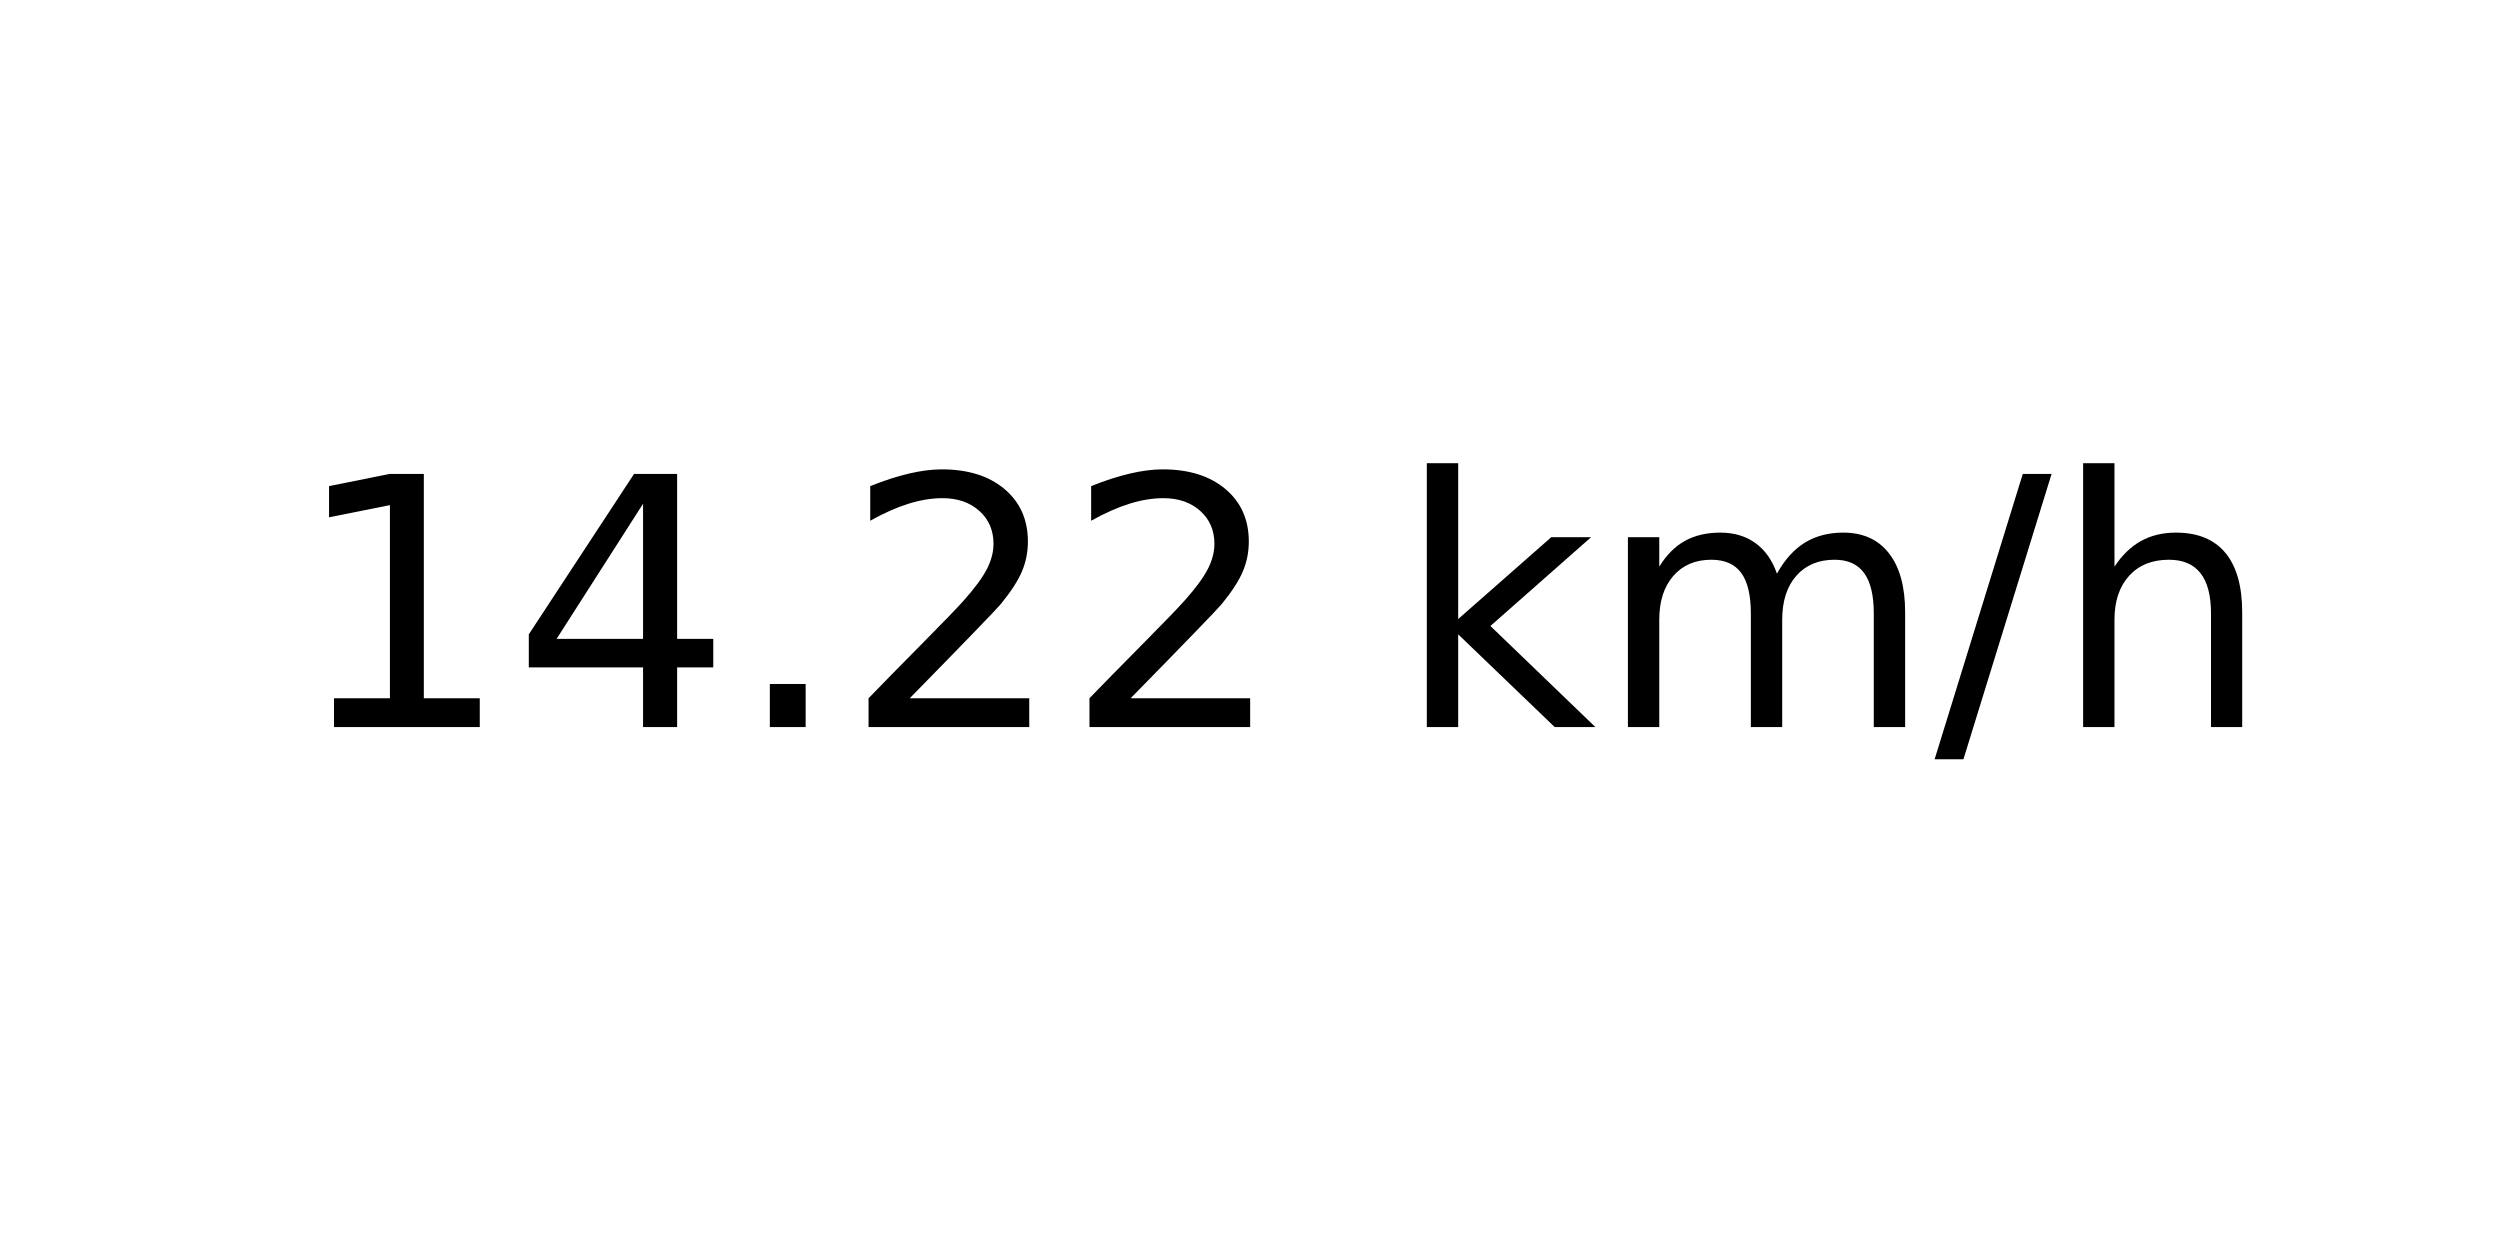
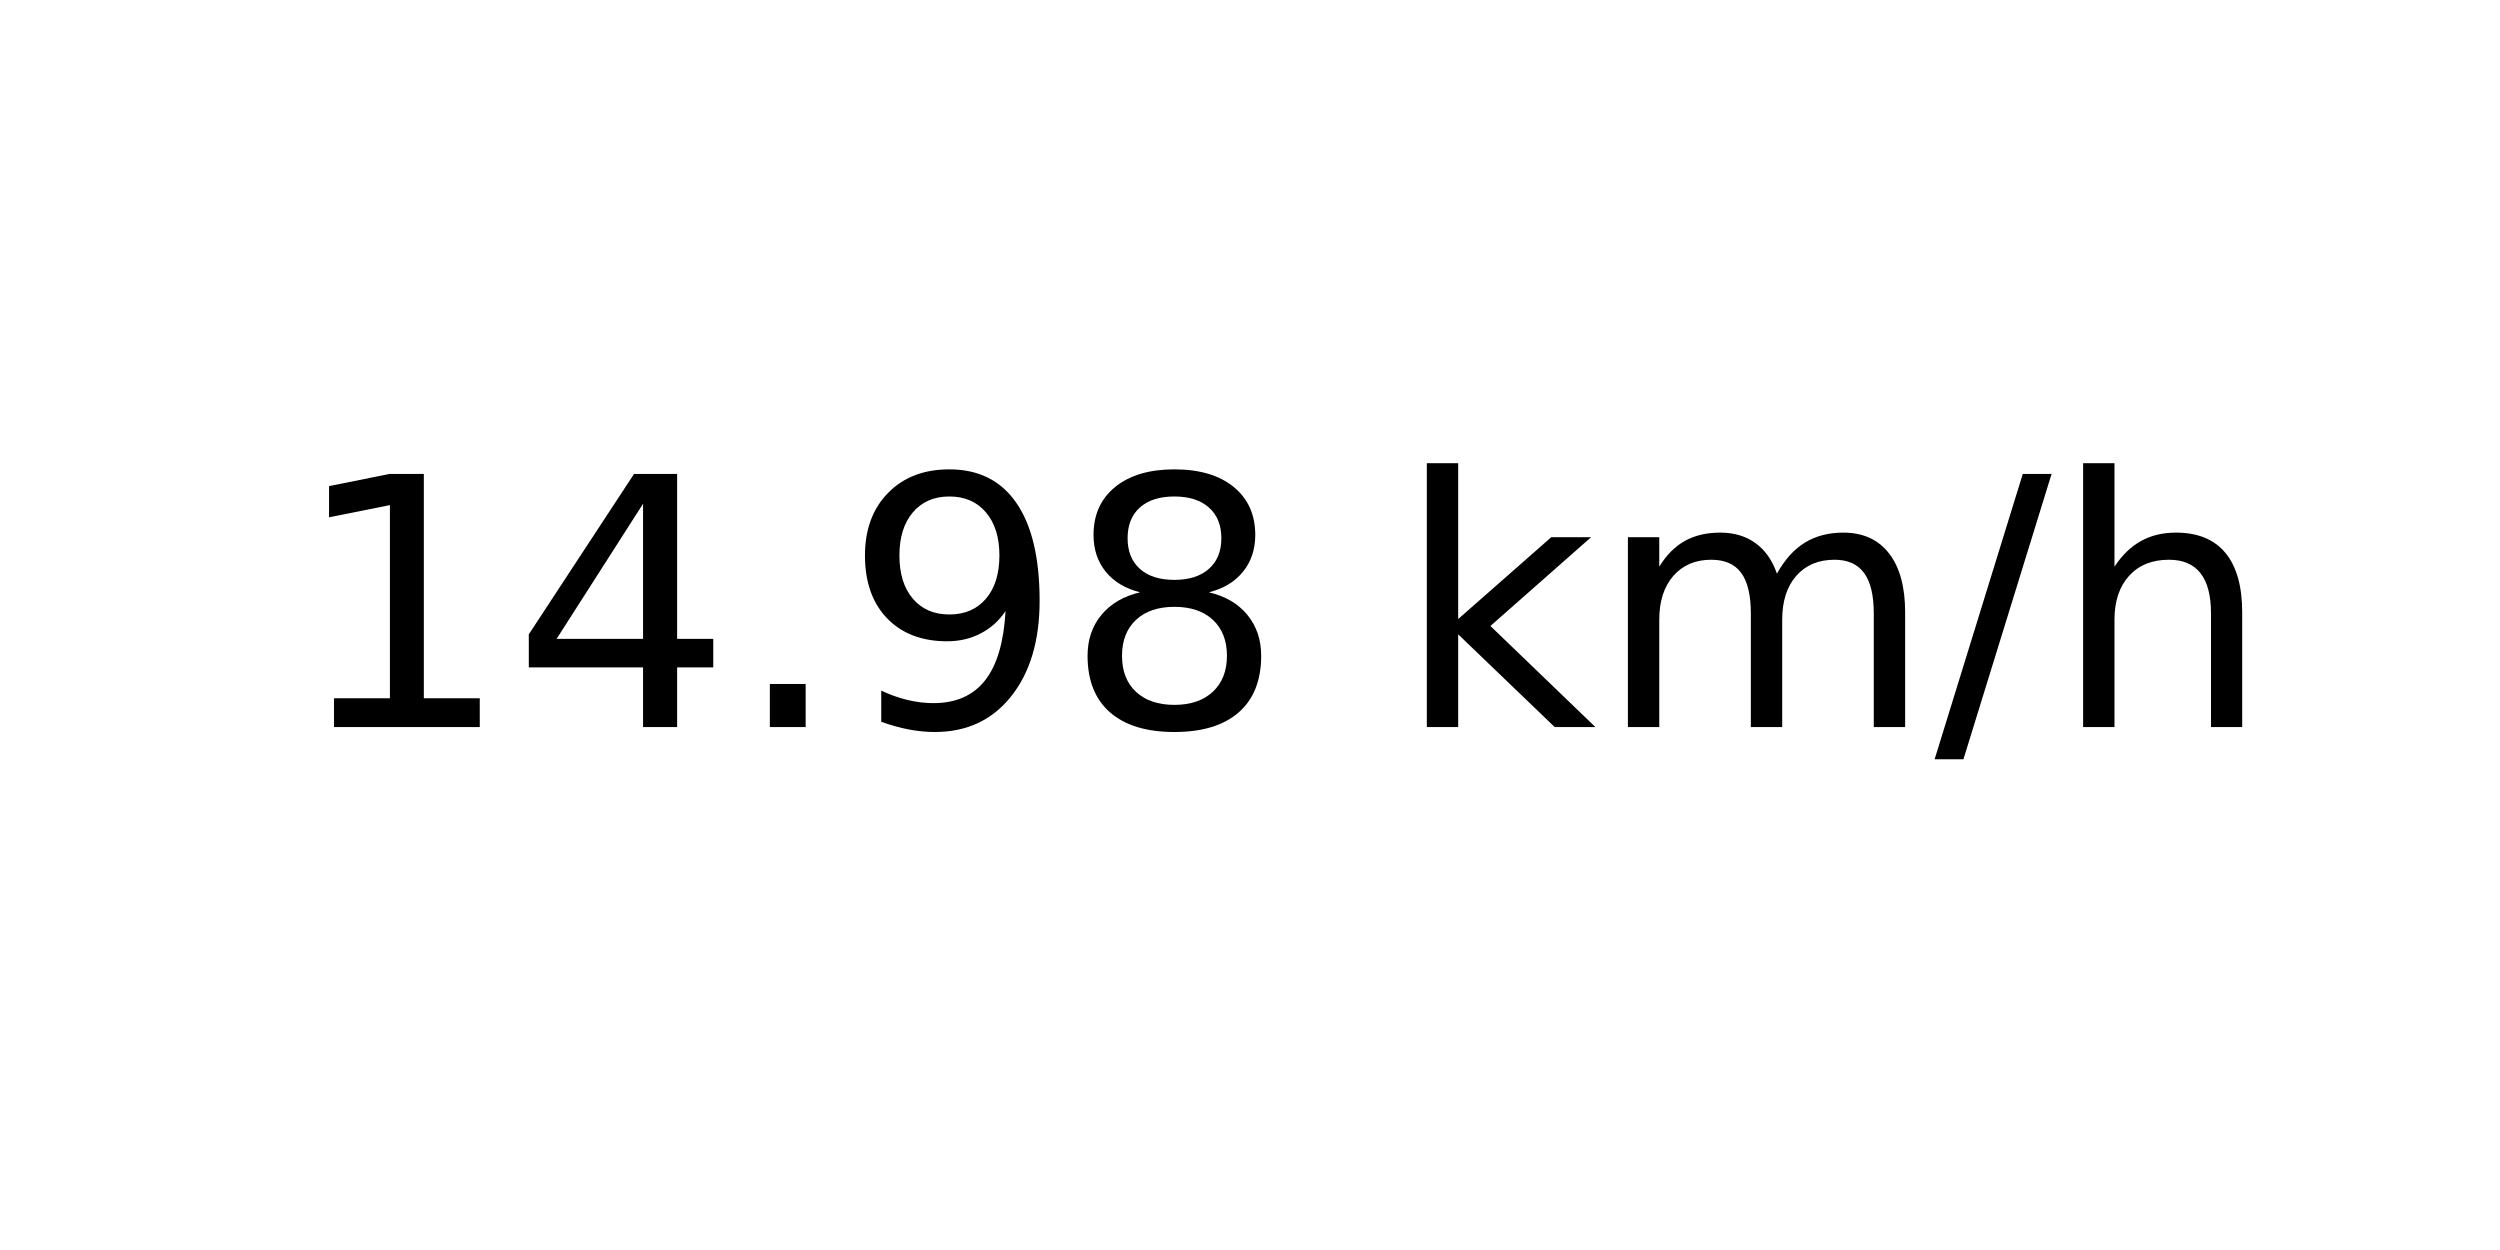
<svg xmlns="http://www.w3.org/2000/svg" xmlns:xlink="http://www.w3.org/1999/xlink" width="72pt" height="36pt" viewBox="0 0 72 36" version="1.1">
  <defs>
    <style type="text/css">*{stroke-linejoin: round; stroke-linecap: butt}</style>
  </defs>
  <g id="figure_1">
    <g id="axes_1">
      <g id="text_1">
        <g transform="translate(8.378125 20.93937) scale(0.1 -0.1)">
          <defs>
            <path id="DejaVuSans-31" d="M 794 531  L 1825 531  L 1825 4091  L 703 3866  L 703 4441  L 1819 4666  L 2450 4666  L 2450 531  L 3481 531  L 3481 0  L 794 0  L 794 531  z " transform="scale(0.015625)" />
            <path id="DejaVuSans-34" d="M 2419 4116  L 825 1625  L 2419 1625  L 2419 4116  z M 2253 4666  L 3047 4666  L 3047 1625  L 3713 1625  L 3713 1100  L 3047 1100  L 3047 0  L 2419 0  L 2419 1100  L 313 1100  L 313 1709  L 2253 4666  z " transform="scale(0.015625)" />
            <path id="DejaVuSans-2e" d="M 684 794  L 1344 794  L 1344 0  L 684 0  L 684 794  z " transform="scale(0.015625)" />
-             <path id="DejaVuSans-32" d="M 1228 531  L 3431 531  L 3431 0  L 469 0  L 469 531  Q 828 903 1448 1529  Q 2069 2156 2228 2338  Q 2531 2678 2651 2914  Q 2772 3150 2772 3378  Q 2772 3750 2511 3984  Q 2250 4219 1831 4219  Q 1534 4219 1204 4116  Q 875 4013 500 3803  L 500 4441  Q 881 4594 1212 4672  Q 1544 4750 1819 4750  Q 2544 4750 2975 4387  Q 3406 4025 3406 3419  Q 3406 3131 3298 2873  Q 3191 2616 2906 2266  Q 2828 2175 2409 1742  Q 1991 1309 1228 531  z " transform="scale(0.015625)" />
+             <path id="DejaVuSans-39" d="M 703 97  L 703 672  Q 941 559 1184 500  Q 1428 441 1663 441  Q 2288 441 2617 861  Q 2947 1281 2994 2138  Q 2813 1869 2534 1725  Q 2256 1581 1919 1581  Q 1219 1581 811 2004  Q 403 2428 403 3163  Q 403 3881 828 4315  Q 1253 4750 1959 4750  Q 2769 4750 3195 4129  Q 3622 3509 3622 2328  Q 3622 1225 3098 567  Q 2575 -91 1691 -91  Q 1453 -91 1209 -44  Q 966 3 703 97  z M 1959 2075  Q 2384 2075 2632 2365  Q 2881 2656 2881 3163  Q 2881 3666 2632 3958  Q 2384 4250 1959 4250  Q 1534 4250 1286 3958  Q 1038 3666 1038 3163  Q 1038 2656 1286 2365  Q 1534 2075 1959 2075  z " transform="scale(0.015625)" />
+             <path id="DejaVuSans-38" d="M 2034 2216  Q 1584 2216 1326 1975  Q 1069 1734 1069 1313  Q 1069 891 1326 650  Q 1584 409 2034 409  Q 2484 409 2743 651  Q 3003 894 3003 1313  Q 3003 1734 2745 1975  Q 2488 2216 2034 2216  z M 1403 2484  Q 997 2584 770 2862  Q 544 3141 544 3541  Q 544 4100 942 4425  Q 1341 4750 2034 4750  Q 2731 4750 3128 4425  Q 3525 4100 3525 3541  Q 3525 3141 3298 2862  Q 3072 2584 2669 2484  Q 3125 2378 3379 2068  Q 3634 1759 3634 1313  Q 3634 634 3220 271  Q 2806 -91 2034 -91  Q 1263 -91 848 271  Q 434 634 434 1313  Q 434 1759 690 2068  Q 947 2378 1403 2484  z M 1172 3481  Q 1172 3119 1398 2916  Q 1625 2713 2034 2713  Q 2441 2713 2670 2916  Q 2900 3119 2900 3481  Q 2900 3844 2670 4047  Q 2441 4250 2034 4250  Q 1625 4250 1398 4047  Q 1172 3844 1172 3481  z " transform="scale(0.015625)" />
            <path id="DejaVuSans-20" transform="scale(0.015625)" />
            <path id="DejaVuSans-6b" d="M 581 4863  L 1159 4863  L 1159 1991  L 2875 3500  L 3609 3500  L 1753 1863  L 3688 0  L 2938 0  L 1159 1709  L 1159 0  L 581 0  L 581 4863  z " transform="scale(0.015625)" />
            <path id="DejaVuSans-6d" d="M 3328 2828  Q 3544 3216 3844 3400  Q 4144 3584 4550 3584  Q 5097 3584 5394 3201  Q 5691 2819 5691 2113  L 5691 0  L 5113 0  L 5113 2094  Q 5113 2597 4934 2840  Q 4756 3084 4391 3084  Q 3944 3084 3684 2787  Q 3425 2491 3425 1978  L 3425 0  L 2847 0  L 2847 2094  Q 2847 2600 2669 2842  Q 2491 3084 2119 3084  Q 1678 3084 1418 2786  Q 1159 2488 1159 1978  L 1159 0  L 581 0  L 581 3500  L 1159 3500  L 1159 2956  Q 1356 3278 1631 3431  Q 1906 3584 2284 3584  Q 2666 3584 2933 3390  Q 3200 3197 3328 2828  z " transform="scale(0.015625)" />
            <path id="DejaVuSans-2f" d="M 1625 4666  L 2156 4666  L 531 -594  L 0 -594  L 1625 4666  z " transform="scale(0.015625)" />
            <path id="DejaVuSans-68" d="M 3513 2113  L 3513 0  L 2938 0  L 2938 2094  Q 2938 2591 2744 2837  Q 2550 3084 2163 3084  Q 1697 3084 1428 2787  Q 1159 2491 1159 1978  L 1159 0  L 581 0  L 581 4863  L 1159 4863  L 1159 2956  Q 1366 3272 1645 3428  Q 1925 3584 2291 3584  Q 2894 3584 3203 3211  Q 3513 2838 3513 2113  z " transform="scale(0.015625)" />
          </defs>
          <use xlink:href="#DejaVuSans-31" />
          <use xlink:href="#DejaVuSans-34" x="63.623" />
          <use xlink:href="#DejaVuSans-2e" x="127.246" />
-           <use xlink:href="#DejaVuSans-32" x="159.033" />
-           <use xlink:href="#DejaVuSans-32" x="222.656" />
+           <use xlink:href="#DejaVuSans-39" x="159.033" />
+           <use xlink:href="#DejaVuSans-38" x="222.656" />
          <use xlink:href="#DejaVuSans-20" x="286.279" />
          <use xlink:href="#DejaVuSans-6b" x="318.066" />
          <use xlink:href="#DejaVuSans-6d" x="375.977" />
          <use xlink:href="#DejaVuSans-2f" x="473.389" />
          <use xlink:href="#DejaVuSans-68" x="507.08" />
        </g>
      </g>
    </g>
  </g>
</svg>
